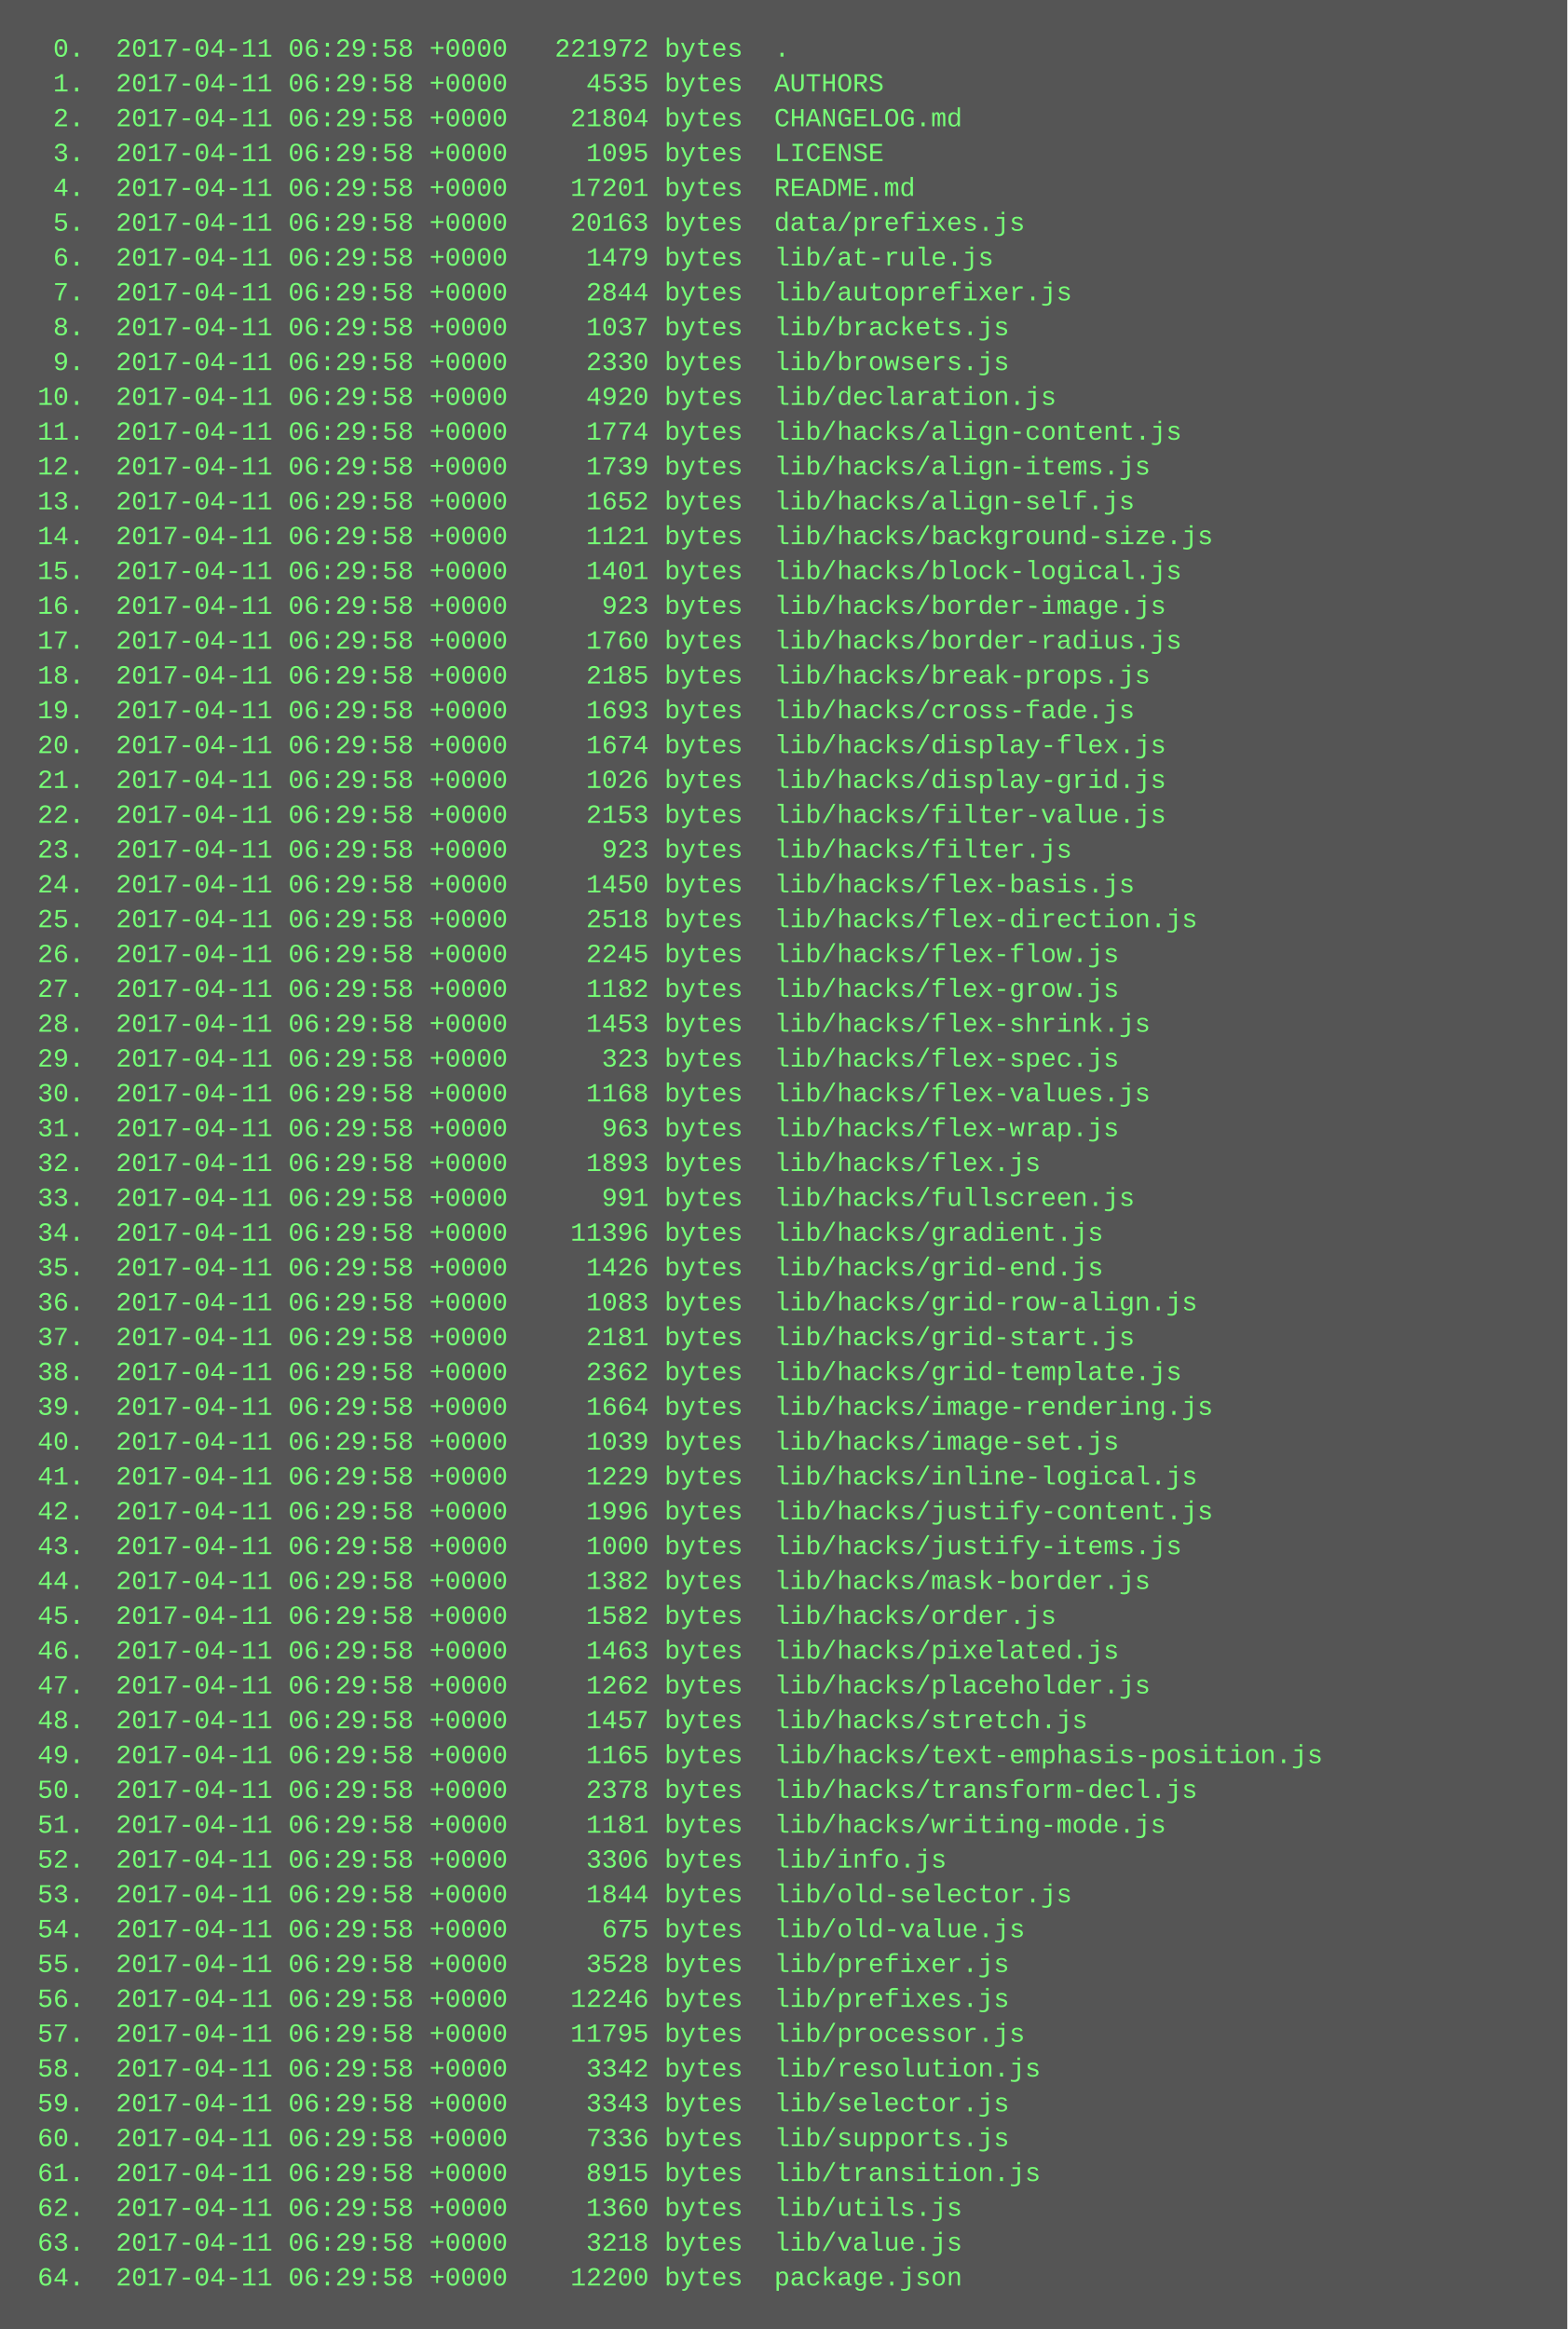
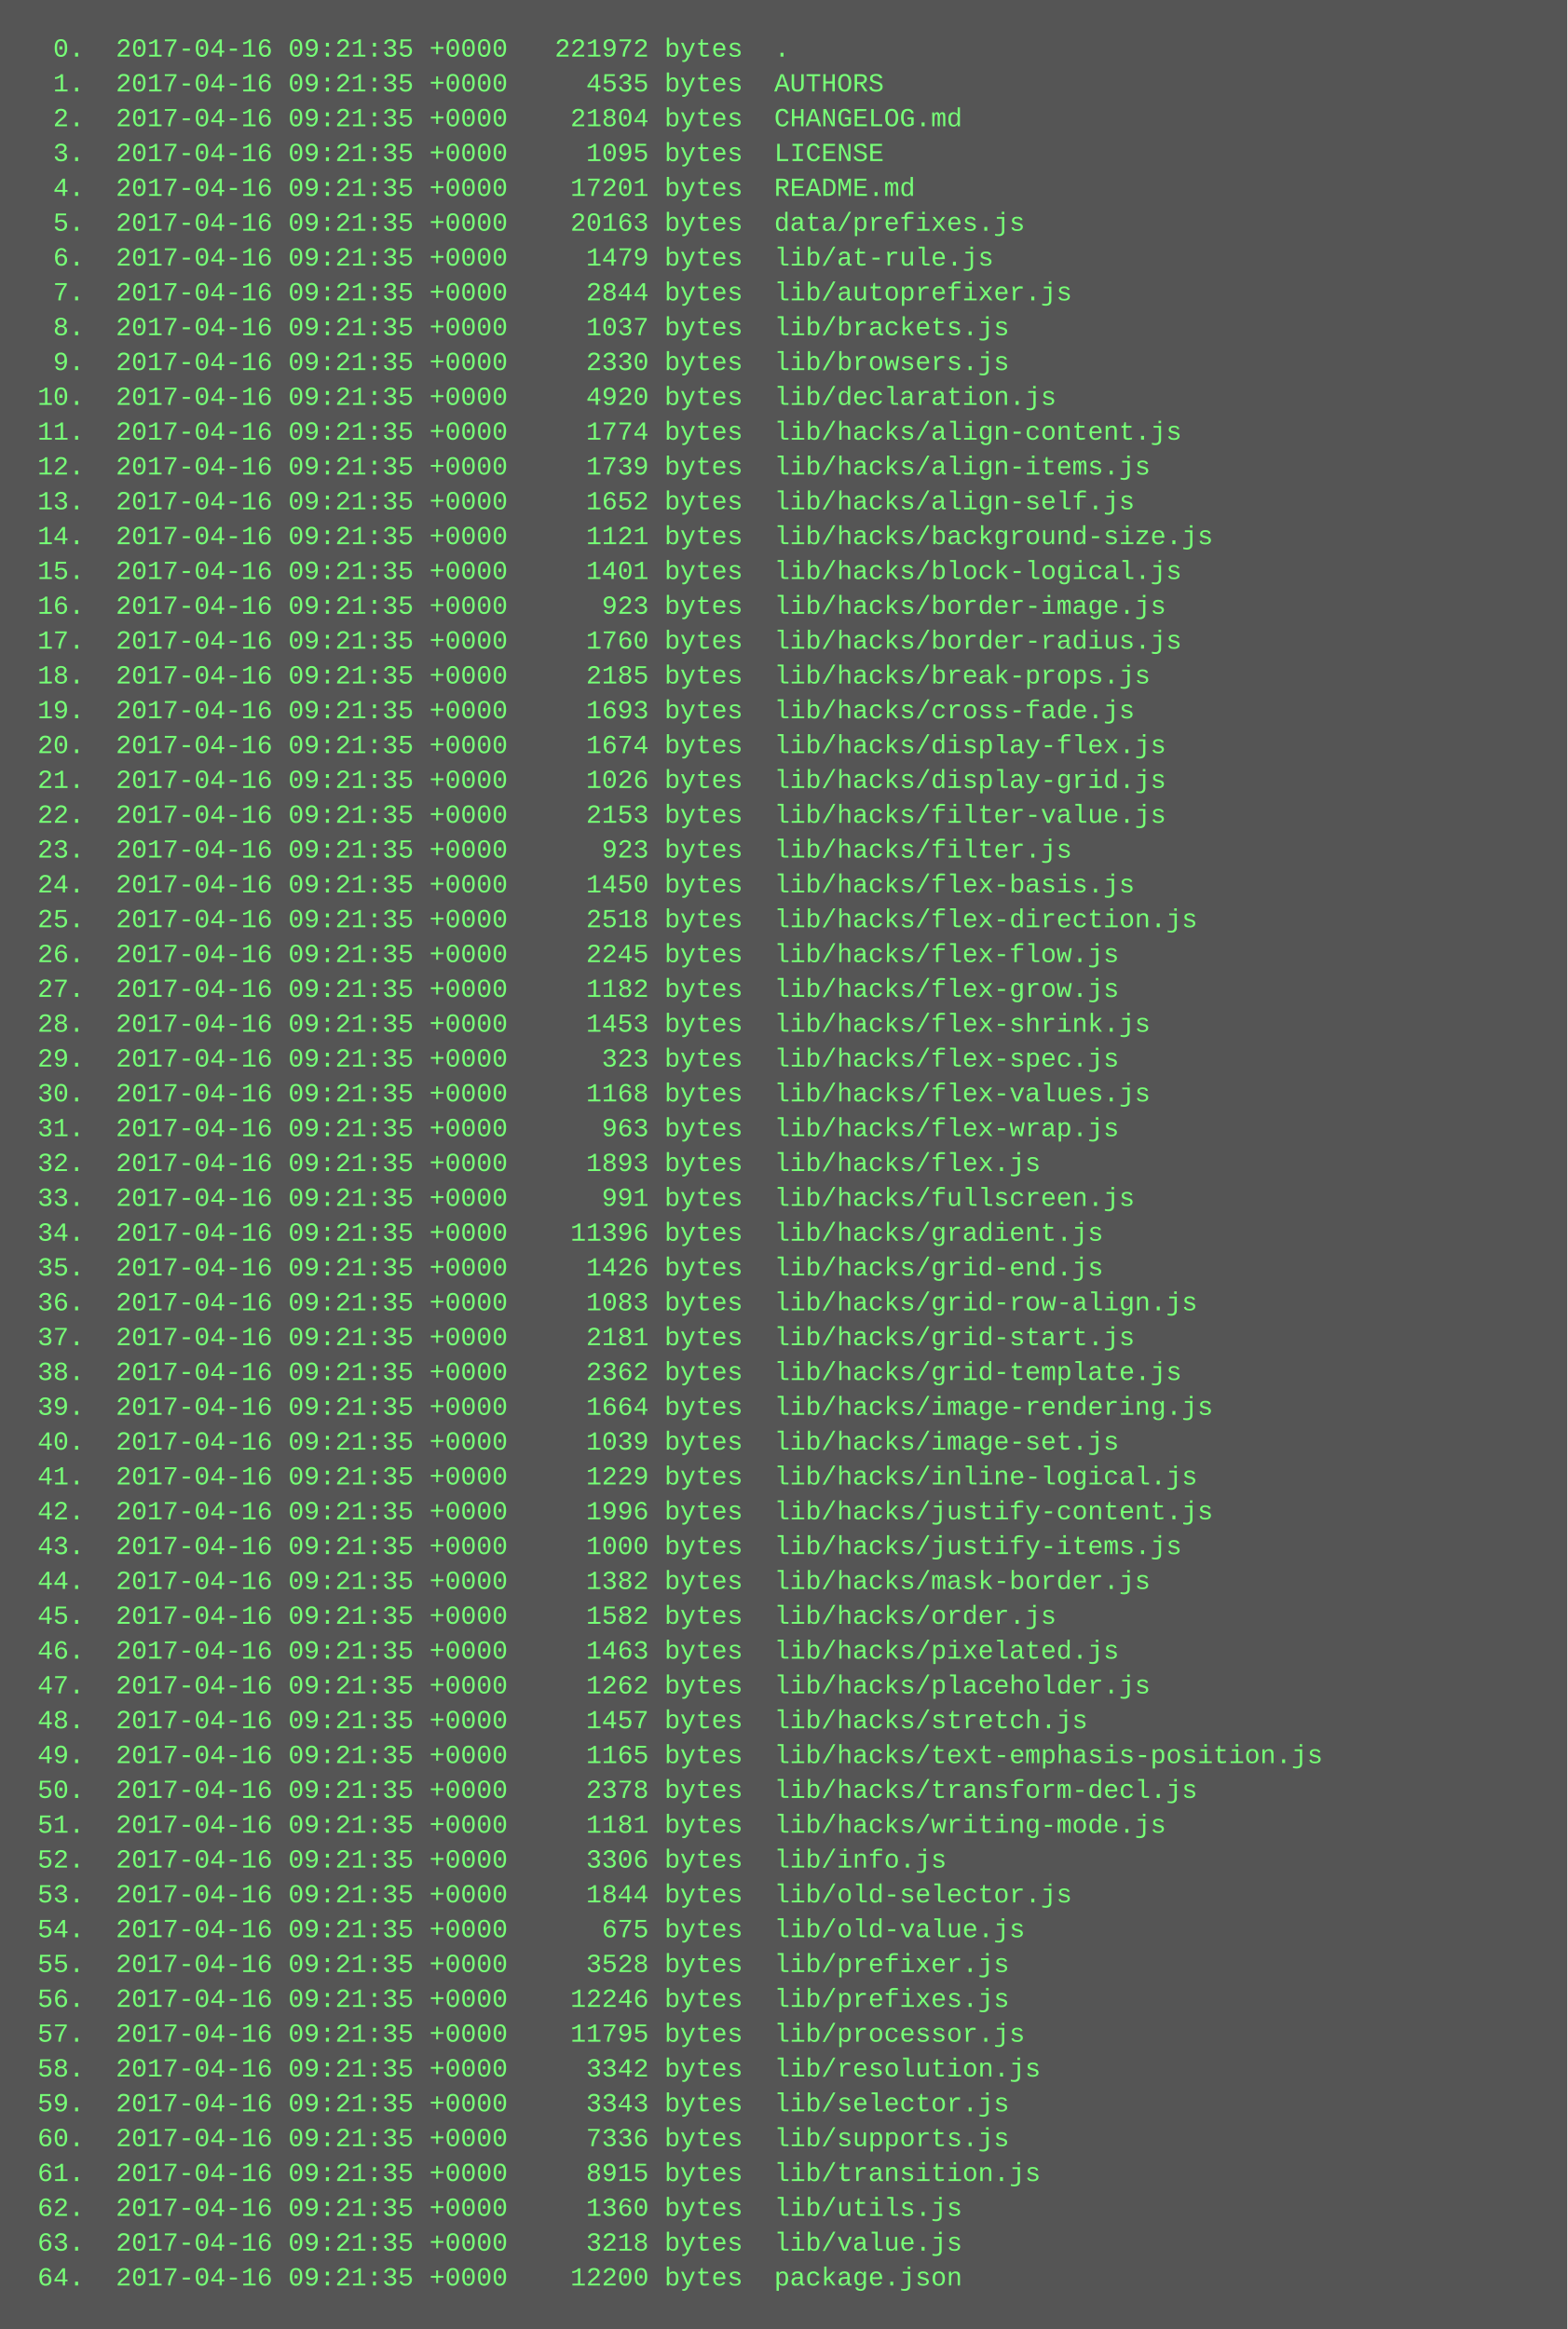
<svg xmlns="http://www.w3.org/2000/svg" height="1070" width="720">
  <rect height="1070" fill="#555" width="720" />
  <text fill="#7f7" font-family="Courier New" font-size="12" xml:space="preserve">
-     <tspan x="10" y="26">  0.  2017-04-11 06:29:58 +0000   221972 bytes  .</tspan>
-     <tspan x="10" y="42">  1.  2017-04-11 06:29:58 +0000     4535 bytes  AUTHORS</tspan>
-     <tspan x="10" y="58">  2.  2017-04-11 06:29:58 +0000    21804 bytes  CHANGELOG.md</tspan>
-     <tspan x="10" y="74">  3.  2017-04-11 06:29:58 +0000     1095 bytes  LICENSE</tspan>
-     <tspan x="10" y="90">  4.  2017-04-11 06:29:58 +0000    17201 bytes  README.md</tspan>
-     <tspan x="10" y="106">  5.  2017-04-11 06:29:58 +0000    20163 bytes  data/prefixes.js</tspan>
-     <tspan x="10" y="122">  6.  2017-04-11 06:29:58 +0000     1479 bytes  lib/at-rule.js</tspan>
-     <tspan x="10" y="138">  7.  2017-04-11 06:29:58 +0000     2844 bytes  lib/autoprefixer.js</tspan>
-     <tspan x="10" y="154">  8.  2017-04-11 06:29:58 +0000     1037 bytes  lib/brackets.js</tspan>
-     <tspan x="10" y="170">  9.  2017-04-11 06:29:58 +0000     2330 bytes  lib/browsers.js</tspan>
-     <tspan x="10" y="186"> 10.  2017-04-11 06:29:58 +0000     4920 bytes  lib/declaration.js</tspan>
-     <tspan x="10" y="202"> 11.  2017-04-11 06:29:58 +0000     1774 bytes  lib/hacks/align-content.js</tspan>
-     <tspan x="10" y="218"> 12.  2017-04-11 06:29:58 +0000     1739 bytes  lib/hacks/align-items.js</tspan>
-     <tspan x="10" y="234"> 13.  2017-04-11 06:29:58 +0000     1652 bytes  lib/hacks/align-self.js</tspan>
-     <tspan x="10" y="250"> 14.  2017-04-11 06:29:58 +0000     1121 bytes  lib/hacks/background-size.js</tspan>
-     <tspan x="10" y="266"> 15.  2017-04-11 06:29:58 +0000     1401 bytes  lib/hacks/block-logical.js</tspan>
-     <tspan x="10" y="282"> 16.  2017-04-11 06:29:58 +0000      923 bytes  lib/hacks/border-image.js</tspan>
-     <tspan x="10" y="298"> 17.  2017-04-11 06:29:58 +0000     1760 bytes  lib/hacks/border-radius.js</tspan>
-     <tspan x="10" y="314"> 18.  2017-04-11 06:29:58 +0000     2185 bytes  lib/hacks/break-props.js</tspan>
-     <tspan x="10" y="330"> 19.  2017-04-11 06:29:58 +0000     1693 bytes  lib/hacks/cross-fade.js</tspan>
-     <tspan x="10" y="346"> 20.  2017-04-11 06:29:58 +0000     1674 bytes  lib/hacks/display-flex.js</tspan>
-     <tspan x="10" y="362"> 21.  2017-04-11 06:29:58 +0000     1026 bytes  lib/hacks/display-grid.js</tspan>
-     <tspan x="10" y="378"> 22.  2017-04-11 06:29:58 +0000     2153 bytes  lib/hacks/filter-value.js</tspan>
-     <tspan x="10" y="394"> 23.  2017-04-11 06:29:58 +0000      923 bytes  lib/hacks/filter.js</tspan>
-     <tspan x="10" y="410"> 24.  2017-04-11 06:29:58 +0000     1450 bytes  lib/hacks/flex-basis.js</tspan>
-     <tspan x="10" y="426"> 25.  2017-04-11 06:29:58 +0000     2518 bytes  lib/hacks/flex-direction.js</tspan>
-     <tspan x="10" y="442"> 26.  2017-04-11 06:29:58 +0000     2245 bytes  lib/hacks/flex-flow.js</tspan>
-     <tspan x="10" y="458"> 27.  2017-04-11 06:29:58 +0000     1182 bytes  lib/hacks/flex-grow.js</tspan>
-     <tspan x="10" y="474"> 28.  2017-04-11 06:29:58 +0000     1453 bytes  lib/hacks/flex-shrink.js</tspan>
-     <tspan x="10" y="490"> 29.  2017-04-11 06:29:58 +0000      323 bytes  lib/hacks/flex-spec.js</tspan>
-     <tspan x="10" y="506"> 30.  2017-04-11 06:29:58 +0000     1168 bytes  lib/hacks/flex-values.js</tspan>
-     <tspan x="10" y="522"> 31.  2017-04-11 06:29:58 +0000      963 bytes  lib/hacks/flex-wrap.js</tspan>
-     <tspan x="10" y="538"> 32.  2017-04-11 06:29:58 +0000     1893 bytes  lib/hacks/flex.js</tspan>
-     <tspan x="10" y="554"> 33.  2017-04-11 06:29:58 +0000      991 bytes  lib/hacks/fullscreen.js</tspan>
-     <tspan x="10" y="570"> 34.  2017-04-11 06:29:58 +0000    11396 bytes  lib/hacks/gradient.js</tspan>
-     <tspan x="10" y="586"> 35.  2017-04-11 06:29:58 +0000     1426 bytes  lib/hacks/grid-end.js</tspan>
-     <tspan x="10" y="602"> 36.  2017-04-11 06:29:58 +0000     1083 bytes  lib/hacks/grid-row-align.js</tspan>
-     <tspan x="10" y="618"> 37.  2017-04-11 06:29:58 +0000     2181 bytes  lib/hacks/grid-start.js</tspan>
-     <tspan x="10" y="634"> 38.  2017-04-11 06:29:58 +0000     2362 bytes  lib/hacks/grid-template.js</tspan>
-     <tspan x="10" y="650"> 39.  2017-04-11 06:29:58 +0000     1664 bytes  lib/hacks/image-rendering.js</tspan>
-     <tspan x="10" y="666"> 40.  2017-04-11 06:29:58 +0000     1039 bytes  lib/hacks/image-set.js</tspan>
-     <tspan x="10" y="682"> 41.  2017-04-11 06:29:58 +0000     1229 bytes  lib/hacks/inline-logical.js</tspan>
-     <tspan x="10" y="698"> 42.  2017-04-11 06:29:58 +0000     1996 bytes  lib/hacks/justify-content.js</tspan>
-     <tspan x="10" y="714"> 43.  2017-04-11 06:29:58 +0000     1000 bytes  lib/hacks/justify-items.js</tspan>
-     <tspan x="10" y="730"> 44.  2017-04-11 06:29:58 +0000     1382 bytes  lib/hacks/mask-border.js</tspan>
-     <tspan x="10" y="746"> 45.  2017-04-11 06:29:58 +0000     1582 bytes  lib/hacks/order.js</tspan>
-     <tspan x="10" y="762"> 46.  2017-04-11 06:29:58 +0000     1463 bytes  lib/hacks/pixelated.js</tspan>
-     <tspan x="10" y="778"> 47.  2017-04-11 06:29:58 +0000     1262 bytes  lib/hacks/placeholder.js</tspan>
-     <tspan x="10" y="794"> 48.  2017-04-11 06:29:58 +0000     1457 bytes  lib/hacks/stretch.js</tspan>
-     <tspan x="10" y="810"> 49.  2017-04-11 06:29:58 +0000     1165 bytes  lib/hacks/text-emphasis-position.js</tspan>
-     <tspan x="10" y="826"> 50.  2017-04-11 06:29:58 +0000     2378 bytes  lib/hacks/transform-decl.js</tspan>
-     <tspan x="10" y="842"> 51.  2017-04-11 06:29:58 +0000     1181 bytes  lib/hacks/writing-mode.js</tspan>
-     <tspan x="10" y="858"> 52.  2017-04-11 06:29:58 +0000     3306 bytes  lib/info.js</tspan>
-     <tspan x="10" y="874"> 53.  2017-04-11 06:29:58 +0000     1844 bytes  lib/old-selector.js</tspan>
-     <tspan x="10" y="890"> 54.  2017-04-11 06:29:58 +0000      675 bytes  lib/old-value.js</tspan>
-     <tspan x="10" y="906"> 55.  2017-04-11 06:29:58 +0000     3528 bytes  lib/prefixer.js</tspan>
-     <tspan x="10" y="922"> 56.  2017-04-11 06:29:58 +0000    12246 bytes  lib/prefixes.js</tspan>
-     <tspan x="10" y="938"> 57.  2017-04-11 06:29:58 +0000    11795 bytes  lib/processor.js</tspan>
-     <tspan x="10" y="954"> 58.  2017-04-11 06:29:58 +0000     3342 bytes  lib/resolution.js</tspan>
-     <tspan x="10" y="970"> 59.  2017-04-11 06:29:58 +0000     3343 bytes  lib/selector.js</tspan>
-     <tspan x="10" y="986"> 60.  2017-04-11 06:29:58 +0000     7336 bytes  lib/supports.js</tspan>
-     <tspan x="10" y="1002"> 61.  2017-04-11 06:29:58 +0000     8915 bytes  lib/transition.js</tspan>
-     <tspan x="10" y="1018"> 62.  2017-04-11 06:29:58 +0000     1360 bytes  lib/utils.js</tspan>
-     <tspan x="10" y="1034"> 63.  2017-04-11 06:29:58 +0000     3218 bytes  lib/value.js</tspan>
-     <tspan x="10" y="1050"> 64.  2017-04-11 06:29:58 +0000    12200 bytes  package.json</tspan>
+     <tspan x="10" y="26">  0.  2017-04-16 09:21:35 +0000   221972 bytes  .</tspan>
+     <tspan x="10" y="42">  1.  2017-04-16 09:21:35 +0000     4535 bytes  AUTHORS</tspan>
+     <tspan x="10" y="58">  2.  2017-04-16 09:21:35 +0000    21804 bytes  CHANGELOG.md</tspan>
+     <tspan x="10" y="74">  3.  2017-04-16 09:21:35 +0000     1095 bytes  LICENSE</tspan>
+     <tspan x="10" y="90">  4.  2017-04-16 09:21:35 +0000    17201 bytes  README.md</tspan>
+     <tspan x="10" y="106">  5.  2017-04-16 09:21:35 +0000    20163 bytes  data/prefixes.js</tspan>
+     <tspan x="10" y="122">  6.  2017-04-16 09:21:35 +0000     1479 bytes  lib/at-rule.js</tspan>
+     <tspan x="10" y="138">  7.  2017-04-16 09:21:35 +0000     2844 bytes  lib/autoprefixer.js</tspan>
+     <tspan x="10" y="154">  8.  2017-04-16 09:21:35 +0000     1037 bytes  lib/brackets.js</tspan>
+     <tspan x="10" y="170">  9.  2017-04-16 09:21:35 +0000     2330 bytes  lib/browsers.js</tspan>
+     <tspan x="10" y="186"> 10.  2017-04-16 09:21:35 +0000     4920 bytes  lib/declaration.js</tspan>
+     <tspan x="10" y="202"> 11.  2017-04-16 09:21:35 +0000     1774 bytes  lib/hacks/align-content.js</tspan>
+     <tspan x="10" y="218"> 12.  2017-04-16 09:21:35 +0000     1739 bytes  lib/hacks/align-items.js</tspan>
+     <tspan x="10" y="234"> 13.  2017-04-16 09:21:35 +0000     1652 bytes  lib/hacks/align-self.js</tspan>
+     <tspan x="10" y="250"> 14.  2017-04-16 09:21:35 +0000     1121 bytes  lib/hacks/background-size.js</tspan>
+     <tspan x="10" y="266"> 15.  2017-04-16 09:21:35 +0000     1401 bytes  lib/hacks/block-logical.js</tspan>
+     <tspan x="10" y="282"> 16.  2017-04-16 09:21:35 +0000      923 bytes  lib/hacks/border-image.js</tspan>
+     <tspan x="10" y="298"> 17.  2017-04-16 09:21:35 +0000     1760 bytes  lib/hacks/border-radius.js</tspan>
+     <tspan x="10" y="314"> 18.  2017-04-16 09:21:35 +0000     2185 bytes  lib/hacks/break-props.js</tspan>
+     <tspan x="10" y="330"> 19.  2017-04-16 09:21:35 +0000     1693 bytes  lib/hacks/cross-fade.js</tspan>
+     <tspan x="10" y="346"> 20.  2017-04-16 09:21:35 +0000     1674 bytes  lib/hacks/display-flex.js</tspan>
+     <tspan x="10" y="362"> 21.  2017-04-16 09:21:35 +0000     1026 bytes  lib/hacks/display-grid.js</tspan>
+     <tspan x="10" y="378"> 22.  2017-04-16 09:21:35 +0000     2153 bytes  lib/hacks/filter-value.js</tspan>
+     <tspan x="10" y="394"> 23.  2017-04-16 09:21:35 +0000      923 bytes  lib/hacks/filter.js</tspan>
+     <tspan x="10" y="410"> 24.  2017-04-16 09:21:35 +0000     1450 bytes  lib/hacks/flex-basis.js</tspan>
+     <tspan x="10" y="426"> 25.  2017-04-16 09:21:35 +0000     2518 bytes  lib/hacks/flex-direction.js</tspan>
+     <tspan x="10" y="442"> 26.  2017-04-16 09:21:35 +0000     2245 bytes  lib/hacks/flex-flow.js</tspan>
+     <tspan x="10" y="458"> 27.  2017-04-16 09:21:35 +0000     1182 bytes  lib/hacks/flex-grow.js</tspan>
+     <tspan x="10" y="474"> 28.  2017-04-16 09:21:35 +0000     1453 bytes  lib/hacks/flex-shrink.js</tspan>
+     <tspan x="10" y="490"> 29.  2017-04-16 09:21:35 +0000      323 bytes  lib/hacks/flex-spec.js</tspan>
+     <tspan x="10" y="506"> 30.  2017-04-16 09:21:35 +0000     1168 bytes  lib/hacks/flex-values.js</tspan>
+     <tspan x="10" y="522"> 31.  2017-04-16 09:21:35 +0000      963 bytes  lib/hacks/flex-wrap.js</tspan>
+     <tspan x="10" y="538"> 32.  2017-04-16 09:21:35 +0000     1893 bytes  lib/hacks/flex.js</tspan>
+     <tspan x="10" y="554"> 33.  2017-04-16 09:21:35 +0000      991 bytes  lib/hacks/fullscreen.js</tspan>
+     <tspan x="10" y="570"> 34.  2017-04-16 09:21:35 +0000    11396 bytes  lib/hacks/gradient.js</tspan>
+     <tspan x="10" y="586"> 35.  2017-04-16 09:21:35 +0000     1426 bytes  lib/hacks/grid-end.js</tspan>
+     <tspan x="10" y="602"> 36.  2017-04-16 09:21:35 +0000     1083 bytes  lib/hacks/grid-row-align.js</tspan>
+     <tspan x="10" y="618"> 37.  2017-04-16 09:21:35 +0000     2181 bytes  lib/hacks/grid-start.js</tspan>
+     <tspan x="10" y="634"> 38.  2017-04-16 09:21:35 +0000     2362 bytes  lib/hacks/grid-template.js</tspan>
+     <tspan x="10" y="650"> 39.  2017-04-16 09:21:35 +0000     1664 bytes  lib/hacks/image-rendering.js</tspan>
+     <tspan x="10" y="666"> 40.  2017-04-16 09:21:35 +0000     1039 bytes  lib/hacks/image-set.js</tspan>
+     <tspan x="10" y="682"> 41.  2017-04-16 09:21:35 +0000     1229 bytes  lib/hacks/inline-logical.js</tspan>
+     <tspan x="10" y="698"> 42.  2017-04-16 09:21:35 +0000     1996 bytes  lib/hacks/justify-content.js</tspan>
+     <tspan x="10" y="714"> 43.  2017-04-16 09:21:35 +0000     1000 bytes  lib/hacks/justify-items.js</tspan>
+     <tspan x="10" y="730"> 44.  2017-04-16 09:21:35 +0000     1382 bytes  lib/hacks/mask-border.js</tspan>
+     <tspan x="10" y="746"> 45.  2017-04-16 09:21:35 +0000     1582 bytes  lib/hacks/order.js</tspan>
+     <tspan x="10" y="762"> 46.  2017-04-16 09:21:35 +0000     1463 bytes  lib/hacks/pixelated.js</tspan>
+     <tspan x="10" y="778"> 47.  2017-04-16 09:21:35 +0000     1262 bytes  lib/hacks/placeholder.js</tspan>
+     <tspan x="10" y="794"> 48.  2017-04-16 09:21:35 +0000     1457 bytes  lib/hacks/stretch.js</tspan>
+     <tspan x="10" y="810"> 49.  2017-04-16 09:21:35 +0000     1165 bytes  lib/hacks/text-emphasis-position.js</tspan>
+     <tspan x="10" y="826"> 50.  2017-04-16 09:21:35 +0000     2378 bytes  lib/hacks/transform-decl.js</tspan>
+     <tspan x="10" y="842"> 51.  2017-04-16 09:21:35 +0000     1181 bytes  lib/hacks/writing-mode.js</tspan>
+     <tspan x="10" y="858"> 52.  2017-04-16 09:21:35 +0000     3306 bytes  lib/info.js</tspan>
+     <tspan x="10" y="874"> 53.  2017-04-16 09:21:35 +0000     1844 bytes  lib/old-selector.js</tspan>
+     <tspan x="10" y="890"> 54.  2017-04-16 09:21:35 +0000      675 bytes  lib/old-value.js</tspan>
+     <tspan x="10" y="906"> 55.  2017-04-16 09:21:35 +0000     3528 bytes  lib/prefixer.js</tspan>
+     <tspan x="10" y="922"> 56.  2017-04-16 09:21:35 +0000    12246 bytes  lib/prefixes.js</tspan>
+     <tspan x="10" y="938"> 57.  2017-04-16 09:21:35 +0000    11795 bytes  lib/processor.js</tspan>
+     <tspan x="10" y="954"> 58.  2017-04-16 09:21:35 +0000     3342 bytes  lib/resolution.js</tspan>
+     <tspan x="10" y="970"> 59.  2017-04-16 09:21:35 +0000     3343 bytes  lib/selector.js</tspan>
+     <tspan x="10" y="986"> 60.  2017-04-16 09:21:35 +0000     7336 bytes  lib/supports.js</tspan>
+     <tspan x="10" y="1002"> 61.  2017-04-16 09:21:35 +0000     8915 bytes  lib/transition.js</tspan>
+     <tspan x="10" y="1018"> 62.  2017-04-16 09:21:35 +0000     1360 bytes  lib/utils.js</tspan>
+     <tspan x="10" y="1034"> 63.  2017-04-16 09:21:35 +0000     3218 bytes  lib/value.js</tspan>
+     <tspan x="10" y="1050"> 64.  2017-04-16 09:21:35 +0000    12200 bytes  package.json</tspan>
  </text>
</svg>
